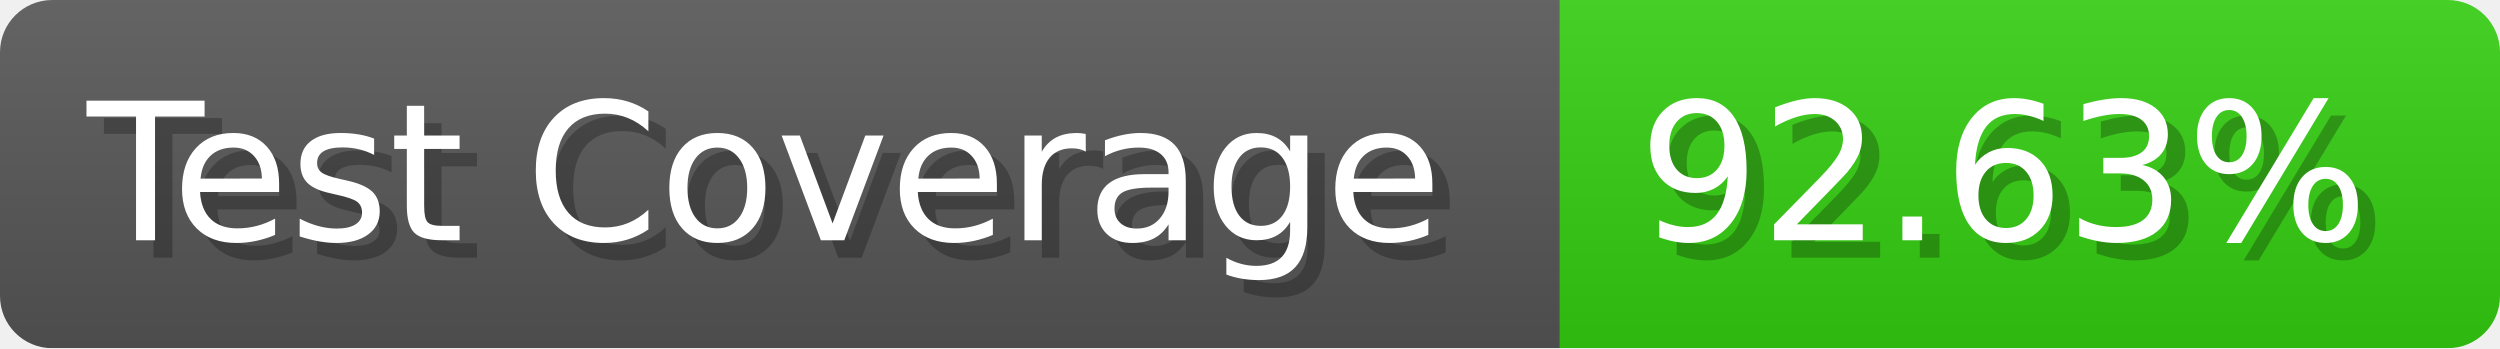
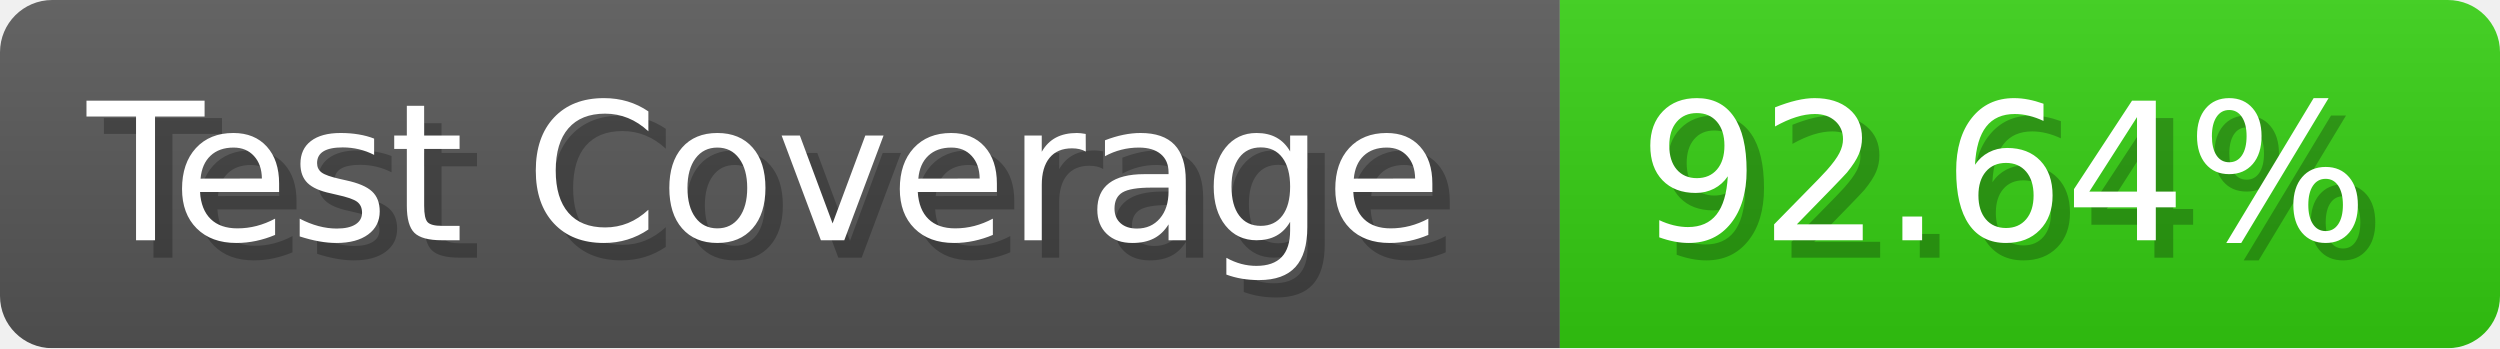
- <svg xmlns="http://www.w3.org/2000/svg" width="143.6" height="20" viewBox="0 0 1436 200" role="img" aria-label="Test Coverage: 92.63%">
+ <svg xmlns="http://www.w3.org/2000/svg" width="143.6" height="20" viewBox="0 0 1436 200" role="img" aria-label="Test Coverage: 92.64%">
  <linearGradient id="a" x2="0" y2="100%">
    <stop offset="0" stop-opacity=".1" stop-color="#EEE" />
    <stop offset="1" stop-opacity=".1" />
  </linearGradient>
  <mask id="m">
    <rect width="1436" height="200" rx="30" fill="#FFF" />
  </mask>
  <g mask="url(#m)">
    <rect width="896" height="200" fill="#555" />
    <rect width="540" height="200" fill="#3C1" x="896" />
    <rect width="1436" height="200" fill="url(#a)" />
  </g>
  <g aria-hidden="true" fill="#fff" text-anchor="start" font-family="Verdana,DejaVu Sans,sans-serif" font-size="110">
    <text x="60" y="148" textLength="796" fill="#000" opacity="0.25">Test Coverage</text>
    <text x="50" y="138" textLength="796">Test Coverage</text>
-     <text x="951" y="148" textLength="440" fill="#000" opacity="0.25">92.63%</text>
-     <text x="941" y="138" textLength="440">92.63%</text>
+     <text x="951" y="148" textLength="440" fill="#000" opacity="0.25">92.64%</text>
+     <text x="941" y="138" textLength="440">92.64%</text>
  </g>
</svg>
